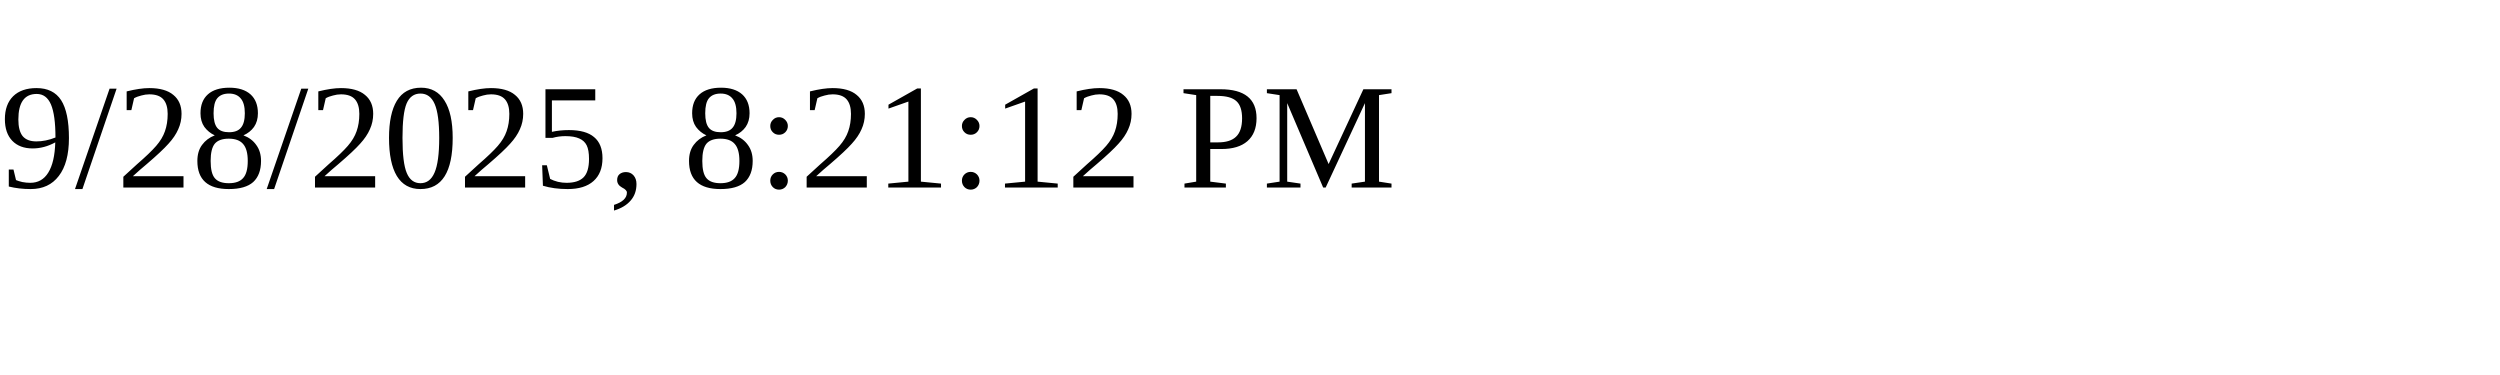
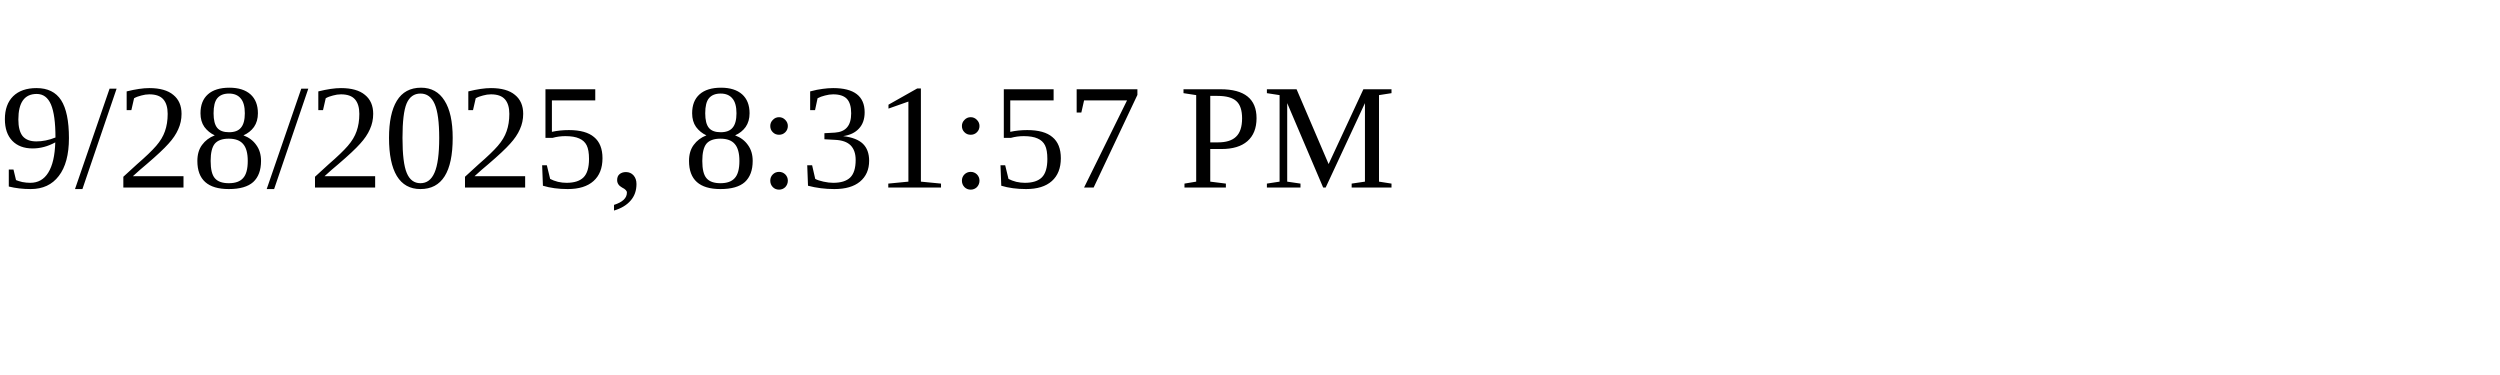
<svg xmlns="http://www.w3.org/2000/svg" height="30" width="200">
-   <text x="0" y="15">9/28/2025, 8:21:12 PM</text>
+   <text x="0" y="15">9/28/2025, 8:31:57 PM</text>
</svg>
